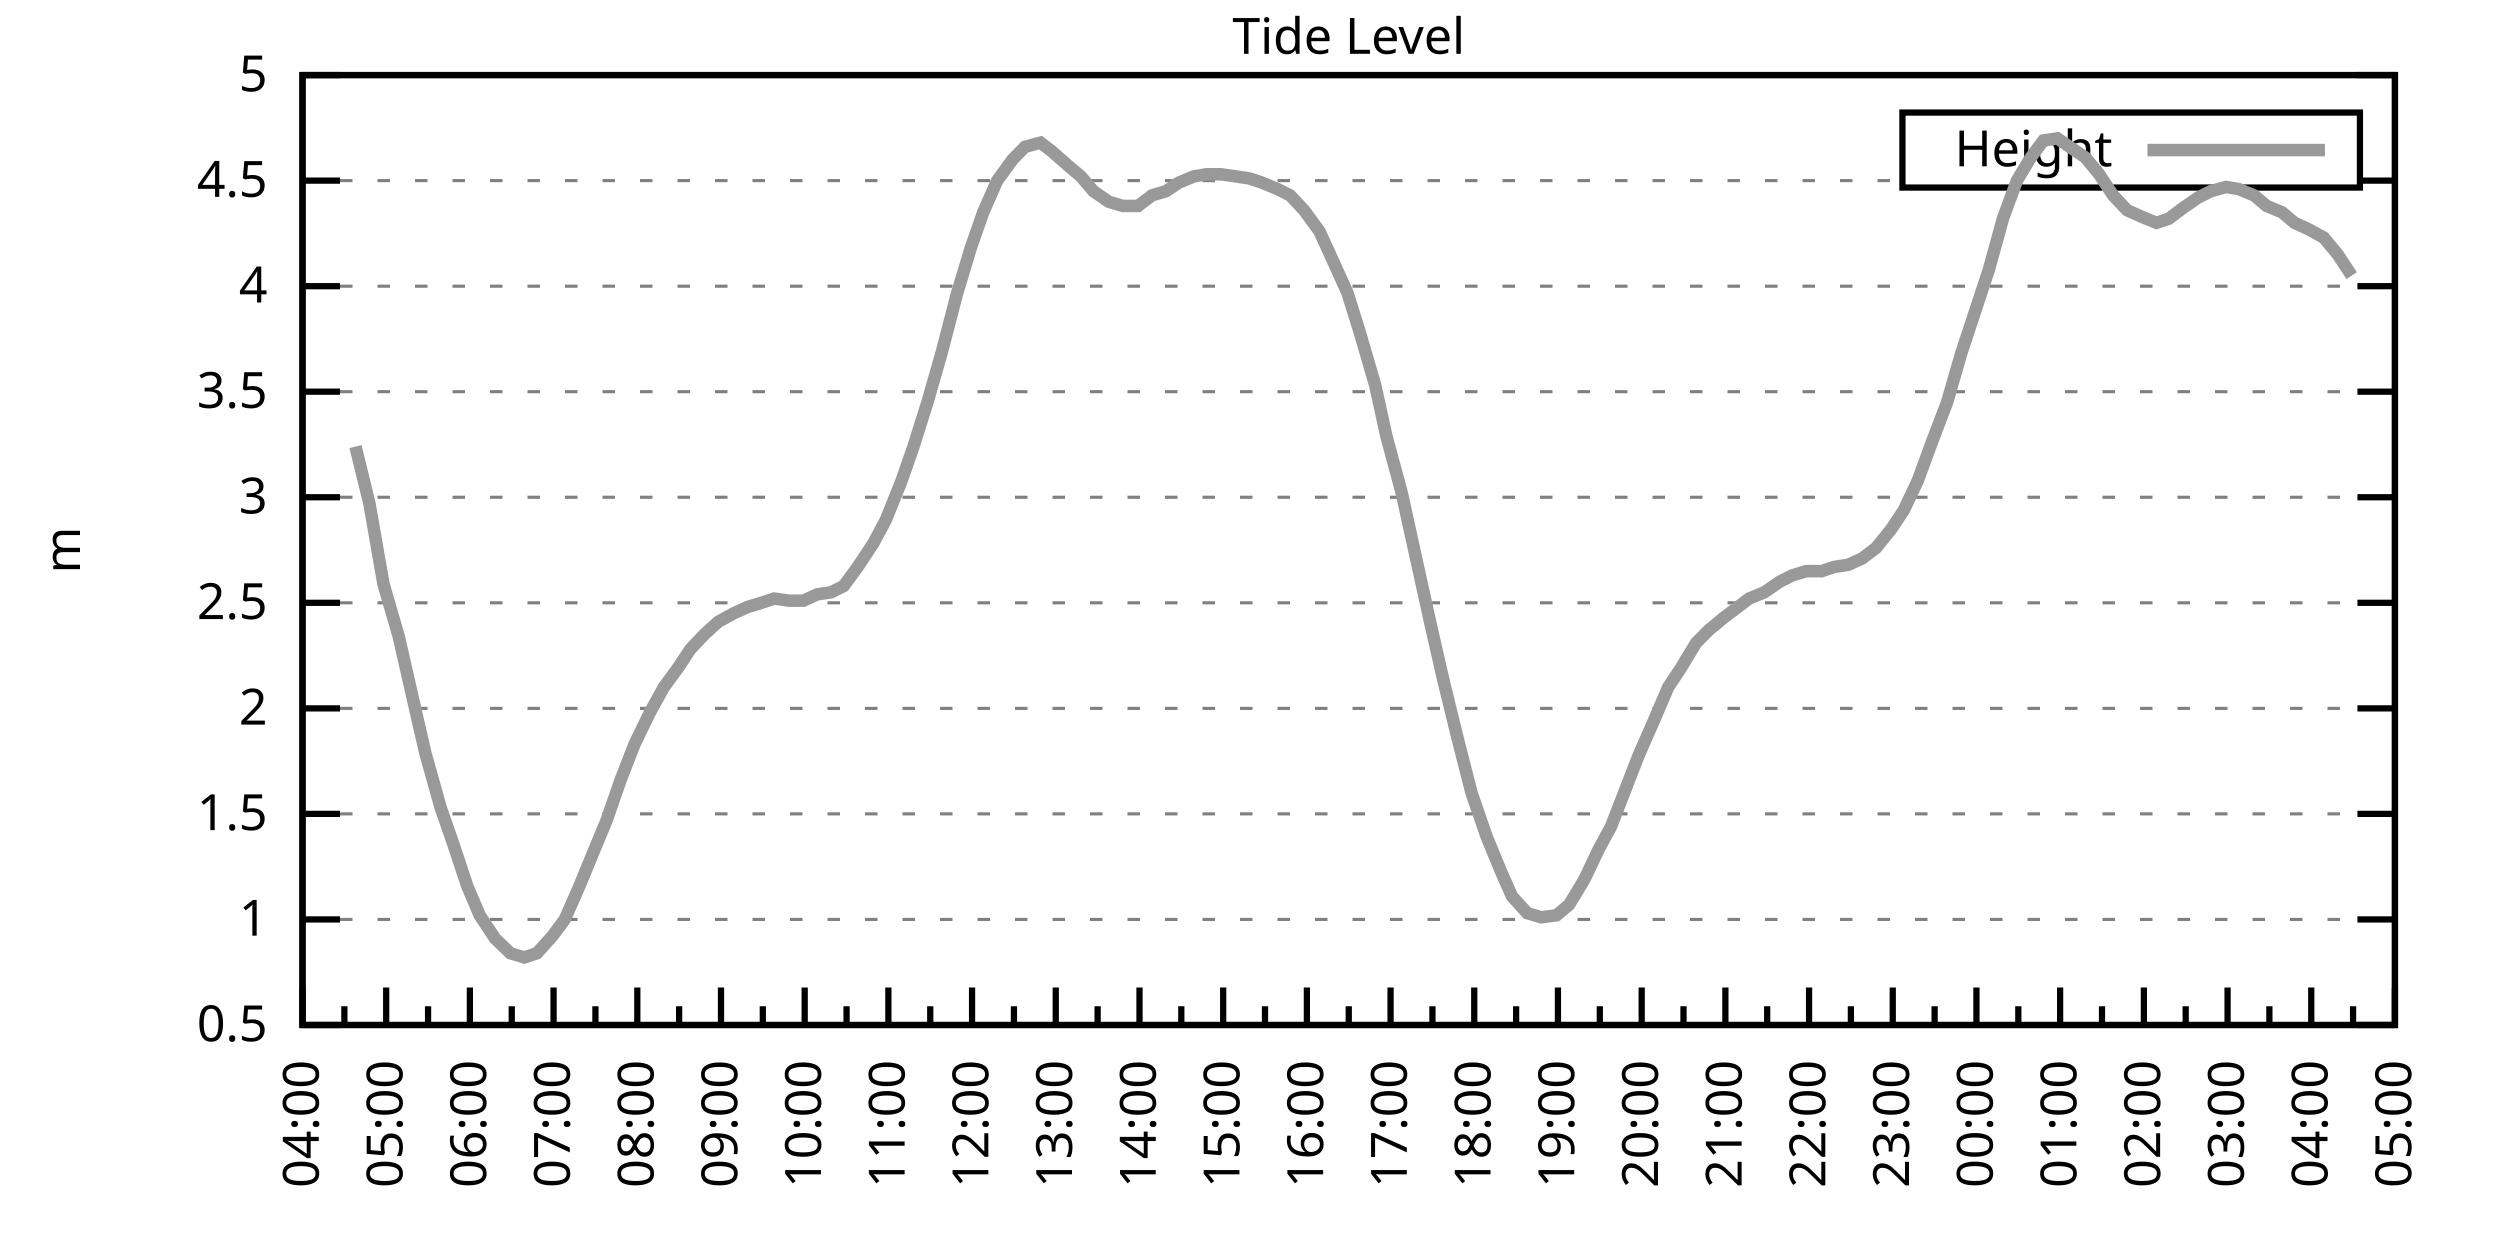
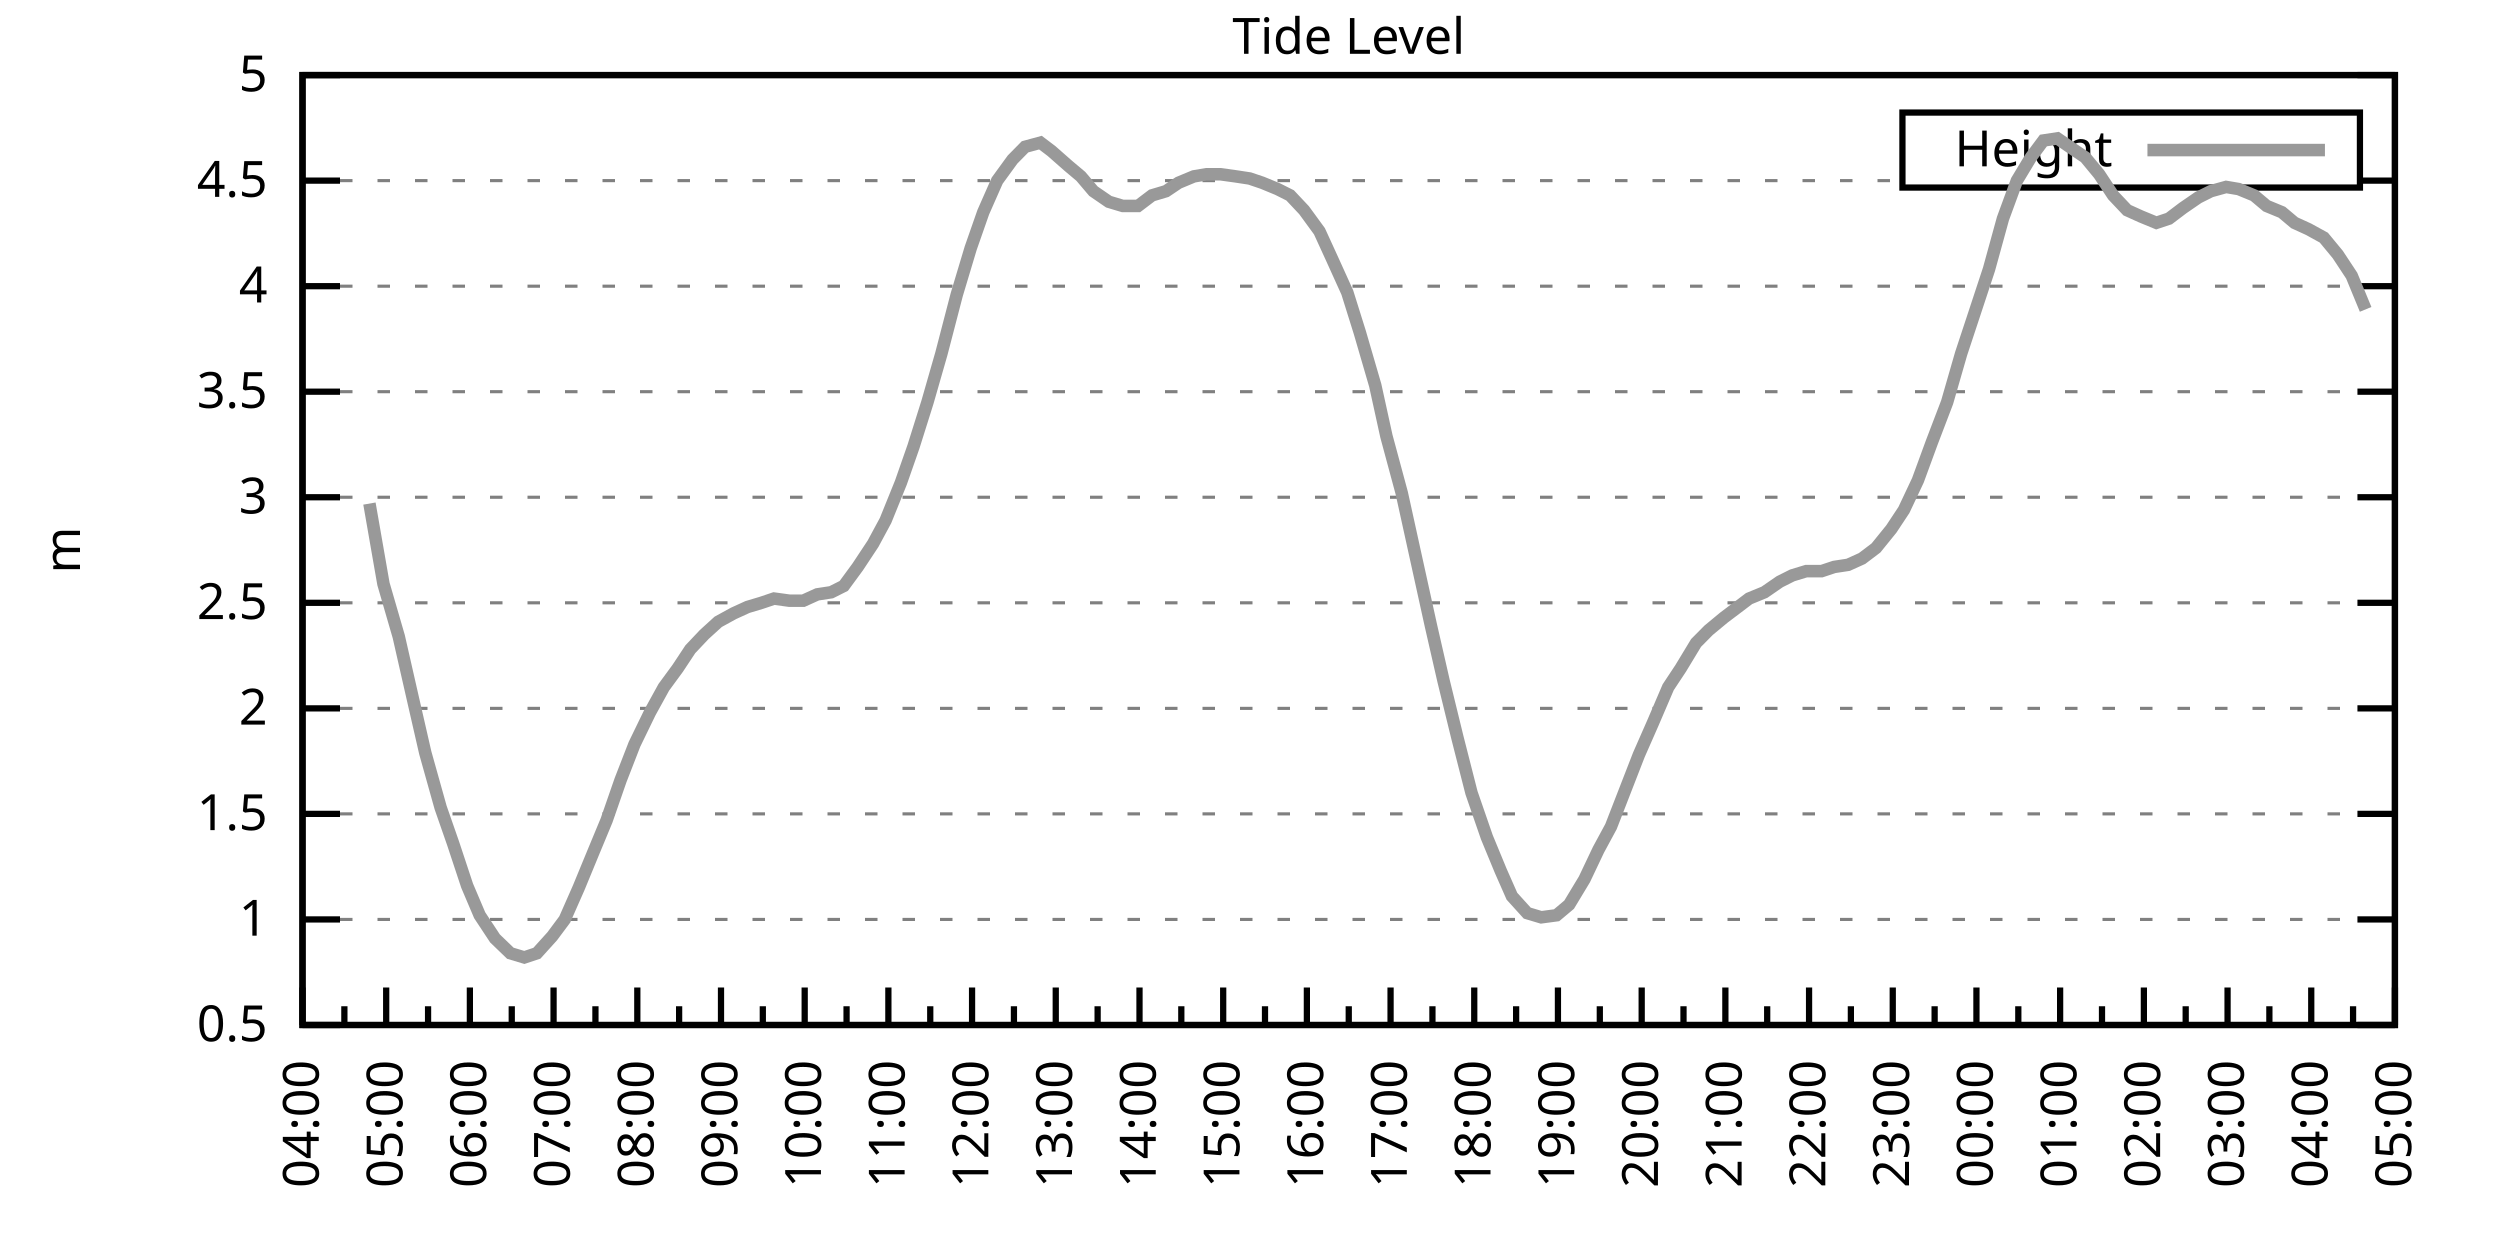
<svg xmlns="http://www.w3.org/2000/svg" xmlns:xlink="http://www.w3.org/1999/xlink" width="400" height="200" viewBox="0 0 400 200">
  <g id="gnuplot_canvas">
    <rect x="0" y="0" width="400" height="200" fill="none" />
    <defs>
      <circle id="gpDot" r="0.5" stroke-width="0.5" stroke="currentColor" />
      <path id="gpPt0" stroke-width="0.333" stroke="currentColor" d="M-1,0 h2 M0,-1 v2" />
      <path id="gpPt1" stroke-width="0.333" stroke="currentColor" d="M-1,-1 L1,1 M1,-1 L-1,1" />
      <path id="gpPt2" stroke-width="0.333" stroke="currentColor" d="M-1,0 L1,0 M0,-1 L0,1 M-1,-1 L1,1 M-1,1 L1,-1" />
      <rect id="gpPt3" stroke-width="0.333" stroke="currentColor" x="-1" y="-1" width="2" height="2" />
      <rect id="gpPt4" stroke-width="0.333" stroke="currentColor" fill="currentColor" x="-1" y="-1" width="2" height="2" />
      <circle id="gpPt5" stroke-width="0.333" stroke="currentColor" cx="0" cy="0" r="1" />
      <use xlink:href="#gpPt5" id="gpPt6" fill="currentColor" stroke="none" />
      <path id="gpPt7" stroke-width="0.333" stroke="currentColor" d="M0,-1.33 L-1.33,0.67 L1.33,0.67 z" />
      <use xlink:href="#gpPt7" id="gpPt8" fill="currentColor" stroke="none" />
      <use xlink:href="#gpPt7" id="gpPt9" stroke="currentColor" transform="rotate(180)" />
      <use xlink:href="#gpPt9" id="gpPt10" fill="currentColor" stroke="none" />
      <use xlink:href="#gpPt3" id="gpPt11" stroke="currentColor" transform="rotate(45)" />
      <use xlink:href="#gpPt11" id="gpPt12" fill="currentColor" stroke="none" />
      <path id="gpPt13" stroke-width="0.333" stroke="currentColor" d="M0,1.330 L1.265,0.411 L0.782,-1.067 L-0.782,-1.076 L-1.265,0.411 z" />
      <use xlink:href="#gpPt13" id="gpPt14" fill="currentColor" stroke="none" />
      <filter id="textbox" filterUnits="objectBoundingBox" x="0" y="0" height="1" width="1">
        <feFlood flood-color="white" flood-opacity="1" result="bgnd" />
        <feComposite in="SourceGraphic" in2="bgnd" operator="atop" />
      </filter>
      <filter id="greybox" filterUnits="objectBoundingBox" x="0" y="0" height="1" width="1">
        <feFlood flood-color="lightgrey" flood-opacity="1" result="grey" />
        <feComposite in="SourceGraphic" in2="grey" operator="atop" />
      </filter>
    </defs>
    <g fill="none" color="white" stroke="currentColor" stroke-width="1.00" stroke-linecap="butt" stroke-linejoin="miter">
</g>
    <g fill="none" color="black" stroke="currentColor" stroke-width="1.00" stroke-linecap="butt" stroke-linejoin="miter">
      <g stroke="none" shape-rendering="crispEdges">
        <polygon fill="rgb(255, 255, 255)" points="48.40,164.00 383.18,164.00 383.18,12.02 48.40,12.02 " />
      </g>
    </g>
    <g fill="none" color="black" stroke="currentColor" stroke-width="1.00" stroke-linecap="butt" stroke-linejoin="miter">
</g>
    <g fill="none" color="black" stroke="black" stroke-width="0.50" stroke-linecap="butt" stroke-linejoin="miter">
</g>
    <g fill="none" color="gray" stroke="currentColor" stroke-width="0.50" stroke-linecap="butt" stroke-linejoin="miter">
      <path stroke="gray" stroke-dasharray="2,4" class="gridline" d="M48.40,164.00 L383.19,164.00  " />
    </g>
    <g fill="none" color="gray" stroke="gray" stroke-width="1.00" stroke-linecap="butt" stroke-linejoin="miter">
</g>
    <g fill="none" color="black" stroke="currentColor" stroke-width="1.00" stroke-linecap="butt" stroke-linejoin="miter">
      <path stroke="black" d="M48.40,164.00 L54.40,164.00 M383.19,164.00 L377.19,164.00  " />
      <g transform="translate(42.80,166.60)" stroke="none" fill="black" font-family="Sans" font-size="8.00" text-anchor="end">
        <text>
          <tspan font-family="Sans"> 0.5</tspan>
        </text>
      </g>
    </g>
    <g fill="none" color="black" stroke="currentColor" stroke-width="1.00" stroke-linecap="butt" stroke-linejoin="miter">
</g>
    <g fill="none" color="black" stroke="black" stroke-width="0.50" stroke-linecap="butt" stroke-linejoin="miter">
</g>
    <g fill="none" color="gray" stroke="currentColor" stroke-width="0.50" stroke-linecap="butt" stroke-linejoin="miter">
      <path stroke="gray" stroke-dasharray="2,4" class="gridline" d="M48.40,147.11 L383.19,147.11  " />
    </g>
    <g fill="none" color="gray" stroke="gray" stroke-width="1.00" stroke-linecap="butt" stroke-linejoin="miter">
</g>
    <g fill="none" color="black" stroke="currentColor" stroke-width="1.00" stroke-linecap="butt" stroke-linejoin="miter">
      <path stroke="black" d="M48.40,147.11 L54.40,147.11 M383.19,147.11 L377.19,147.11  " />
      <g transform="translate(42.80,149.71)" stroke="none" fill="black" font-family="Sans" font-size="8.00" text-anchor="end">
        <text>
          <tspan font-family="Sans"> 1</tspan>
        </text>
      </g>
    </g>
    <g fill="none" color="black" stroke="currentColor" stroke-width="1.00" stroke-linecap="butt" stroke-linejoin="miter">
</g>
    <g fill="none" color="black" stroke="black" stroke-width="0.50" stroke-linecap="butt" stroke-linejoin="miter">
</g>
    <g fill="none" color="gray" stroke="currentColor" stroke-width="0.50" stroke-linecap="butt" stroke-linejoin="miter">
      <path stroke="gray" stroke-dasharray="2,4" class="gridline" d="M48.40,130.22 L383.19,130.22  " />
    </g>
    <g fill="none" color="gray" stroke="gray" stroke-width="1.00" stroke-linecap="butt" stroke-linejoin="miter">
</g>
    <g fill="none" color="black" stroke="currentColor" stroke-width="1.00" stroke-linecap="butt" stroke-linejoin="miter">
      <path stroke="black" d="M48.40,130.22 L54.40,130.22 M383.19,130.22 L377.19,130.22  " />
      <g transform="translate(42.80,132.82)" stroke="none" fill="black" font-family="Sans" font-size="8.00" text-anchor="end">
        <text>
          <tspan font-family="Sans"> 1.5</tspan>
        </text>
      </g>
    </g>
    <g fill="none" color="black" stroke="currentColor" stroke-width="1.00" stroke-linecap="butt" stroke-linejoin="miter">
</g>
    <g fill="none" color="black" stroke="black" stroke-width="0.50" stroke-linecap="butt" stroke-linejoin="miter">
</g>
    <g fill="none" color="gray" stroke="currentColor" stroke-width="0.50" stroke-linecap="butt" stroke-linejoin="miter">
      <path stroke="gray" stroke-dasharray="2,4" class="gridline" d="M48.40,113.34 L383.19,113.34  " />
    </g>
    <g fill="none" color="gray" stroke="gray" stroke-width="1.00" stroke-linecap="butt" stroke-linejoin="miter">
</g>
    <g fill="none" color="black" stroke="currentColor" stroke-width="1.00" stroke-linecap="butt" stroke-linejoin="miter">
      <path stroke="black" d="M48.40,113.34 L54.40,113.34 M383.19,113.34 L377.19,113.34  " />
      <g transform="translate(42.80,115.94)" stroke="none" fill="black" font-family="Sans" font-size="8.00" text-anchor="end">
        <text>
          <tspan font-family="Sans"> 2</tspan>
        </text>
      </g>
    </g>
    <g fill="none" color="black" stroke="currentColor" stroke-width="1.00" stroke-linecap="butt" stroke-linejoin="miter">
</g>
    <g fill="none" color="black" stroke="black" stroke-width="0.50" stroke-linecap="butt" stroke-linejoin="miter">
</g>
    <g fill="none" color="gray" stroke="currentColor" stroke-width="0.50" stroke-linecap="butt" stroke-linejoin="miter">
      <path stroke="gray" stroke-dasharray="2,4" class="gridline" d="M48.40,96.45 L383.19,96.45  " />
    </g>
    <g fill="none" color="gray" stroke="gray" stroke-width="1.00" stroke-linecap="butt" stroke-linejoin="miter">
</g>
    <g fill="none" color="black" stroke="currentColor" stroke-width="1.00" stroke-linecap="butt" stroke-linejoin="miter">
      <path stroke="black" d="M48.40,96.45 L54.40,96.45 M383.19,96.45 L377.19,96.45  " />
      <g transform="translate(42.80,99.05)" stroke="none" fill="black" font-family="Sans" font-size="8.00" text-anchor="end">
        <text>
          <tspan font-family="Sans"> 2.5</tspan>
        </text>
      </g>
    </g>
    <g fill="none" color="black" stroke="currentColor" stroke-width="1.00" stroke-linecap="butt" stroke-linejoin="miter">
</g>
    <g fill="none" color="black" stroke="black" stroke-width="0.50" stroke-linecap="butt" stroke-linejoin="miter">
</g>
    <g fill="none" color="gray" stroke="currentColor" stroke-width="0.50" stroke-linecap="butt" stroke-linejoin="miter">
      <path stroke="gray" stroke-dasharray="2,4" class="gridline" d="M48.40,79.56 L383.19,79.56  " />
    </g>
    <g fill="none" color="gray" stroke="gray" stroke-width="1.00" stroke-linecap="butt" stroke-linejoin="miter">
</g>
    <g fill="none" color="black" stroke="currentColor" stroke-width="1.00" stroke-linecap="butt" stroke-linejoin="miter">
      <path stroke="black" d="M48.40,79.56 L54.40,79.56 M383.19,79.56 L377.19,79.56  " />
      <g transform="translate(42.80,82.16)" stroke="none" fill="black" font-family="Sans" font-size="8.00" text-anchor="end">
        <text>
          <tspan font-family="Sans"> 3</tspan>
        </text>
      </g>
    </g>
    <g fill="none" color="black" stroke="currentColor" stroke-width="1.00" stroke-linecap="butt" stroke-linejoin="miter">
</g>
    <g fill="none" color="black" stroke="black" stroke-width="0.50" stroke-linecap="butt" stroke-linejoin="miter">
</g>
    <g fill="none" color="gray" stroke="currentColor" stroke-width="0.50" stroke-linecap="butt" stroke-linejoin="miter">
      <path stroke="gray" stroke-dasharray="2,4" class="gridline" d="M48.40,62.67 L383.19,62.67  " />
    </g>
    <g fill="none" color="gray" stroke="gray" stroke-width="1.00" stroke-linecap="butt" stroke-linejoin="miter">
</g>
    <g fill="none" color="black" stroke="currentColor" stroke-width="1.00" stroke-linecap="butt" stroke-linejoin="miter">
      <path stroke="black" d="M48.40,62.67 L54.40,62.67 M383.19,62.67 L377.19,62.67  " />
      <g transform="translate(42.80,65.27)" stroke="none" fill="black" font-family="Sans" font-size="8.00" text-anchor="end">
        <text>
          <tspan font-family="Sans"> 3.5</tspan>
        </text>
      </g>
    </g>
    <g fill="none" color="black" stroke="currentColor" stroke-width="1.00" stroke-linecap="butt" stroke-linejoin="miter">
</g>
    <g fill="none" color="black" stroke="black" stroke-width="0.50" stroke-linecap="butt" stroke-linejoin="miter">
</g>
    <g fill="none" color="gray" stroke="currentColor" stroke-width="0.50" stroke-linecap="butt" stroke-linejoin="miter">
      <path stroke="gray" stroke-dasharray="2,4" class="gridline" d="M48.40,45.79 L383.19,45.79  " />
    </g>
    <g fill="none" color="gray" stroke="gray" stroke-width="1.00" stroke-linecap="butt" stroke-linejoin="miter">
</g>
    <g fill="none" color="black" stroke="currentColor" stroke-width="1.00" stroke-linecap="butt" stroke-linejoin="miter">
      <path stroke="black" d="M48.40,45.79 L54.40,45.79 M383.19,45.79 L377.19,45.79  " />
      <g transform="translate(42.80,48.39)" stroke="none" fill="black" font-family="Sans" font-size="8.00" text-anchor="end">
        <text>
          <tspan font-family="Sans"> 4</tspan>
        </text>
      </g>
    </g>
    <g fill="none" color="black" stroke="currentColor" stroke-width="1.00" stroke-linecap="butt" stroke-linejoin="miter">
</g>
    <g fill="none" color="black" stroke="black" stroke-width="0.50" stroke-linecap="butt" stroke-linejoin="miter">
</g>
    <g fill="none" color="gray" stroke="currentColor" stroke-width="0.50" stroke-linecap="butt" stroke-linejoin="miter">
      <path stroke="gray" stroke-dasharray="2,4" class="gridline" d="M48.40,28.90 L304.39,28.90 M377.59,28.90 L383.19,28.90  " />
    </g>
    <g fill="none" color="gray" stroke="gray" stroke-width="1.00" stroke-linecap="butt" stroke-linejoin="miter">
</g>
    <g fill="none" color="black" stroke="currentColor" stroke-width="1.00" stroke-linecap="butt" stroke-linejoin="miter">
      <path stroke="black" d="M48.40,28.90 L54.40,28.90 M383.19,28.90 L377.19,28.90  " />
      <g transform="translate(42.80,31.50)" stroke="none" fill="black" font-family="Sans" font-size="8.00" text-anchor="end">
        <text>
          <tspan font-family="Sans"> 4.5</tspan>
        </text>
      </g>
    </g>
    <g fill="none" color="black" stroke="currentColor" stroke-width="1.00" stroke-linecap="butt" stroke-linejoin="miter">
</g>
    <g fill="none" color="black" stroke="black" stroke-width="0.50" stroke-linecap="butt" stroke-linejoin="miter">
</g>
    <g fill="none" color="gray" stroke="currentColor" stroke-width="0.50" stroke-linecap="butt" stroke-linejoin="miter">
      <path stroke="gray" stroke-dasharray="2,4" class="gridline" d="M48.40,12.01 L383.19,12.01  " />
    </g>
    <g fill="none" color="gray" stroke="gray" stroke-width="1.00" stroke-linecap="butt" stroke-linejoin="miter">
</g>
    <g fill="none" color="black" stroke="currentColor" stroke-width="1.00" stroke-linecap="butt" stroke-linejoin="miter">
      <path stroke="black" d="M48.40,12.01 L54.40,12.01 M383.19,12.01 L377.19,12.01  " />
      <g transform="translate(42.80,14.61)" stroke="none" fill="black" font-family="Sans" font-size="8.00" text-anchor="end">
        <text>
          <tspan font-family="Sans"> 5</tspan>
        </text>
      </g>
    </g>
    <g fill="none" color="black" stroke="currentColor" stroke-width="1.00" stroke-linecap="butt" stroke-linejoin="miter">
      <path stroke="black" d="M48.40,164.00 L48.40,158.00  " />
      <g transform="translate(51.00,169.60) rotate(270)" stroke="none" fill="black" font-family="Sans" font-size="8.00" text-anchor="end">
        <text>
          <tspan font-family="Sans">04:00</tspan>
        </text>
      </g>
    </g>
    <g fill="none" color="black" stroke="currentColor" stroke-width="1.00" stroke-linecap="butt" stroke-linejoin="miter">
      <path stroke="black" d="M55.10,164.00 L55.10,161.00 M61.79,164.00 L61.79,158.00  " />
      <g transform="translate(64.39,169.60) rotate(270)" stroke="none" fill="black" font-family="Sans" font-size="8.00" text-anchor="end">
        <text>
          <tspan font-family="Sans">05:00</tspan>
        </text>
      </g>
    </g>
    <g fill="none" color="black" stroke="currentColor" stroke-width="1.00" stroke-linecap="butt" stroke-linejoin="miter">
      <path stroke="black" d="M68.49,164.00 L68.49,161.00 M75.18,164.00 L75.18,158.00  " />
      <g transform="translate(77.78,169.60) rotate(270)" stroke="none" fill="black" font-family="Sans" font-size="8.00" text-anchor="end">
        <text>
          <tspan font-family="Sans">06:00</tspan>
        </text>
      </g>
    </g>
    <g fill="none" color="black" stroke="currentColor" stroke-width="1.00" stroke-linecap="butt" stroke-linejoin="miter">
      <path stroke="black" d="M81.88,164.00 L81.88,161.00 M88.57,164.00 L88.57,158.00  " />
      <g transform="translate(91.17,169.60) rotate(270)" stroke="none" fill="black" font-family="Sans" font-size="8.00" text-anchor="end">
        <text>
          <tspan font-family="Sans">07:00</tspan>
        </text>
      </g>
    </g>
    <g fill="none" color="black" stroke="currentColor" stroke-width="1.00" stroke-linecap="butt" stroke-linejoin="miter">
      <path stroke="black" d="M95.27,164.00 L95.27,161.00 M101.97,164.00 L101.97,158.00  " />
      <g transform="translate(104.57,169.60) rotate(270)" stroke="none" fill="black" font-family="Sans" font-size="8.00" text-anchor="end">
        <text>
          <tspan font-family="Sans">08:00</tspan>
        </text>
      </g>
    </g>
    <g fill="none" color="black" stroke="currentColor" stroke-width="1.00" stroke-linecap="butt" stroke-linejoin="miter">
      <path stroke="black" d="M108.66,164.00 L108.66,161.00 M115.36,164.00 L115.36,158.00  " />
      <g transform="translate(117.96,169.60) rotate(270)" stroke="none" fill="black" font-family="Sans" font-size="8.00" text-anchor="end">
        <text>
          <tspan font-family="Sans">09:00</tspan>
        </text>
      </g>
    </g>
    <g fill="none" color="black" stroke="currentColor" stroke-width="1.00" stroke-linecap="butt" stroke-linejoin="miter">
      <path stroke="black" d="M122.05,164.00 L122.05,161.00 M128.75,164.00 L128.75,158.00  " />
      <g transform="translate(131.35,169.60) rotate(270)" stroke="none" fill="black" font-family="Sans" font-size="8.00" text-anchor="end">
        <text>
          <tspan font-family="Sans">10:00</tspan>
        </text>
      </g>
    </g>
    <g fill="none" color="black" stroke="currentColor" stroke-width="1.00" stroke-linecap="butt" stroke-linejoin="miter">
      <path stroke="black" d="M135.45,164.00 L135.45,161.00 M142.14,164.00 L142.14,158.00  " />
      <g transform="translate(144.74,169.60) rotate(270)" stroke="none" fill="black" font-family="Sans" font-size="8.00" text-anchor="end">
        <text>
          <tspan font-family="Sans">11:00</tspan>
        </text>
      </g>
    </g>
    <g fill="none" color="black" stroke="currentColor" stroke-width="1.00" stroke-linecap="butt" stroke-linejoin="miter">
      <path stroke="black" d="M148.84,164.00 L148.84,161.00 M155.53,164.00 L155.53,158.00  " />
      <g transform="translate(158.13,169.60) rotate(270)" stroke="none" fill="black" font-family="Sans" font-size="8.00" text-anchor="end">
        <text>
          <tspan font-family="Sans">12:00</tspan>
        </text>
      </g>
    </g>
    <g fill="none" color="black" stroke="currentColor" stroke-width="1.00" stroke-linecap="butt" stroke-linejoin="miter">
      <path stroke="black" d="M162.23,164.00 L162.23,161.00 M168.92,164.00 L168.92,158.00  " />
      <g transform="translate(171.52,169.60) rotate(270)" stroke="none" fill="black" font-family="Sans" font-size="8.00" text-anchor="end">
        <text>
          <tspan font-family="Sans">13:00</tspan>
        </text>
      </g>
    </g>
    <g fill="none" color="black" stroke="currentColor" stroke-width="1.00" stroke-linecap="butt" stroke-linejoin="miter">
      <path stroke="black" d="M175.62,164.00 L175.62,161.00 M182.32,164.00 L182.32,158.00  " />
      <g transform="translate(184.92,169.60) rotate(270)" stroke="none" fill="black" font-family="Sans" font-size="8.00" text-anchor="end">
        <text>
          <tspan font-family="Sans">14:00</tspan>
        </text>
      </g>
    </g>
    <g fill="none" color="black" stroke="currentColor" stroke-width="1.00" stroke-linecap="butt" stroke-linejoin="miter">
      <path stroke="black" d="M189.01,164.00 L189.01,161.00 M195.71,164.00 L195.71,158.00  " />
      <g transform="translate(198.31,169.60) rotate(270)" stroke="none" fill="black" font-family="Sans" font-size="8.00" text-anchor="end">
        <text>
          <tspan font-family="Sans">15:00</tspan>
        </text>
      </g>
    </g>
    <g fill="none" color="black" stroke="currentColor" stroke-width="1.00" stroke-linecap="butt" stroke-linejoin="miter">
      <path stroke="black" d="M202.40,164.00 L202.40,161.00 M209.10,164.00 L209.10,158.00  " />
      <g transform="translate(211.70,169.60) rotate(270)" stroke="none" fill="black" font-family="Sans" font-size="8.00" text-anchor="end">
        <text>
          <tspan font-family="Sans">16:00</tspan>
        </text>
      </g>
    </g>
    <g fill="none" color="black" stroke="currentColor" stroke-width="1.00" stroke-linecap="butt" stroke-linejoin="miter">
      <path stroke="black" d="M215.80,164.00 L215.80,161.00 M222.49,164.00 L222.49,158.00  " />
      <g transform="translate(225.09,169.60) rotate(270)" stroke="none" fill="black" font-family="Sans" font-size="8.00" text-anchor="end">
        <text>
          <tspan font-family="Sans">17:00</tspan>
        </text>
      </g>
    </g>
    <g fill="none" color="black" stroke="currentColor" stroke-width="1.00" stroke-linecap="butt" stroke-linejoin="miter">
      <path stroke="black" d="M229.19,164.00 L229.19,161.00 M235.88,164.00 L235.88,158.00  " />
      <g transform="translate(238.48,169.60) rotate(270)" stroke="none" fill="black" font-family="Sans" font-size="8.00" text-anchor="end">
        <text>
          <tspan font-family="Sans">18:00</tspan>
        </text>
      </g>
    </g>
    <g fill="none" color="black" stroke="currentColor" stroke-width="1.00" stroke-linecap="butt" stroke-linejoin="miter">
      <path stroke="black" d="M242.58,164.00 L242.58,161.00 M249.27,164.00 L249.27,158.00  " />
      <g transform="translate(251.87,169.60) rotate(270)" stroke="none" fill="black" font-family="Sans" font-size="8.00" text-anchor="end">
        <text>
          <tspan font-family="Sans">19:00</tspan>
        </text>
      </g>
    </g>
    <g fill="none" color="black" stroke="currentColor" stroke-width="1.00" stroke-linecap="butt" stroke-linejoin="miter">
      <path stroke="black" d="M255.97,164.00 L255.97,161.00 M262.67,164.00 L262.67,158.00  " />
      <g transform="translate(265.27,169.60) rotate(270)" stroke="none" fill="black" font-family="Sans" font-size="8.00" text-anchor="end">
        <text>
          <tspan font-family="Sans">20:00</tspan>
        </text>
      </g>
    </g>
    <g fill="none" color="black" stroke="currentColor" stroke-width="1.00" stroke-linecap="butt" stroke-linejoin="miter">
      <path stroke="black" d="M269.36,164.00 L269.36,161.00 M276.06,164.00 L276.06,158.00  " />
      <g transform="translate(278.66,169.60) rotate(270)" stroke="none" fill="black" font-family="Sans" font-size="8.00" text-anchor="end">
        <text>
          <tspan font-family="Sans">21:00</tspan>
        </text>
      </g>
    </g>
    <g fill="none" color="black" stroke="currentColor" stroke-width="1.00" stroke-linecap="butt" stroke-linejoin="miter">
      <path stroke="black" d="M282.75,164.00 L282.75,161.00 M289.45,164.00 L289.45,158.00  " />
      <g transform="translate(292.05,169.60) rotate(270)" stroke="none" fill="black" font-family="Sans" font-size="8.00" text-anchor="end">
        <text>
          <tspan font-family="Sans">22:00</tspan>
        </text>
      </g>
    </g>
    <g fill="none" color="black" stroke="currentColor" stroke-width="1.00" stroke-linecap="butt" stroke-linejoin="miter">
      <path stroke="black" d="M296.14,164.00 L296.14,161.00 M302.84,164.00 L302.84,158.00  " />
      <g transform="translate(305.44,169.60) rotate(270)" stroke="none" fill="black" font-family="Sans" font-size="8.00" text-anchor="end">
        <text>
          <tspan font-family="Sans">23:00</tspan>
        </text>
      </g>
    </g>
    <g fill="none" color="black" stroke="currentColor" stroke-width="1.00" stroke-linecap="butt" stroke-linejoin="miter">
      <path stroke="black" d="M309.54,164.00 L309.54,161.00 M316.23,164.00 L316.23,158.00  " />
      <g transform="translate(318.83,169.60) rotate(270)" stroke="none" fill="black" font-family="Sans" font-size="8.00" text-anchor="end">
        <text>
          <tspan font-family="Sans">00:00</tspan>
        </text>
      </g>
    </g>
    <g fill="none" color="black" stroke="currentColor" stroke-width="1.00" stroke-linecap="butt" stroke-linejoin="miter">
      <path stroke="black" d="M322.93,164.00 L322.93,161.00 M329.62,164.00 L329.62,158.00  " />
      <g transform="translate(332.22,169.60) rotate(270)" stroke="none" fill="black" font-family="Sans" font-size="8.00" text-anchor="end">
        <text>
          <tspan font-family="Sans">01:00</tspan>
        </text>
      </g>
    </g>
    <g fill="none" color="black" stroke="currentColor" stroke-width="1.00" stroke-linecap="butt" stroke-linejoin="miter">
      <path stroke="black" d="M336.32,164.00 L336.32,161.00 M343.02,164.00 L343.02,158.00  " />
      <g transform="translate(345.62,169.60) rotate(270)" stroke="none" fill="black" font-family="Sans" font-size="8.00" text-anchor="end">
        <text>
          <tspan font-family="Sans">02:00</tspan>
        </text>
      </g>
    </g>
    <g fill="none" color="black" stroke="currentColor" stroke-width="1.00" stroke-linecap="butt" stroke-linejoin="miter">
      <path stroke="black" d="M349.71,164.00 L349.71,161.00 M356.41,164.00 L356.41,158.00  " />
      <g transform="translate(359.01,169.60) rotate(270)" stroke="none" fill="black" font-family="Sans" font-size="8.00" text-anchor="end">
        <text>
          <tspan font-family="Sans">03:00</tspan>
        </text>
      </g>
    </g>
    <g fill="none" color="black" stroke="currentColor" stroke-width="1.00" stroke-linecap="butt" stroke-linejoin="miter">
      <path stroke="black" d="M363.10,164.00 L363.10,161.00 M369.80,164.00 L369.80,158.00  " />
      <g transform="translate(372.40,169.60) rotate(270)" stroke="none" fill="black" font-family="Sans" font-size="8.00" text-anchor="end">
        <text>
          <tspan font-family="Sans">04:00</tspan>
        </text>
      </g>
    </g>
    <g fill="none" color="black" stroke="currentColor" stroke-width="1.00" stroke-linecap="butt" stroke-linejoin="miter">
      <path stroke="black" d="M376.49,164.00 L376.49,161.00 M383.19,164.00 L383.19,158.00  " />
      <g transform="translate(385.79,169.60) rotate(270)" stroke="none" fill="black" font-family="Sans" font-size="8.00" text-anchor="end">
        <text>
          <tspan font-family="Sans">05:00</tspan>
        </text>
      </g>
    </g>
    <g fill="none" color="black" stroke="currentColor" stroke-width="1.00" stroke-linecap="butt" stroke-linejoin="miter">
</g>
    <g fill="none" color="black" stroke="currentColor" stroke-width="1.00" stroke-linecap="butt" stroke-linejoin="miter">
      <path stroke="black" d="M48.40,12.01 L48.40,164.00 L383.19,164.00 L383.19,12.01 L48.40,12.01 Z  " />
    </g>
    <g fill="none" color="black" stroke="currentColor" stroke-width="1.00" stroke-linecap="butt" stroke-linejoin="miter">
      <g transform="translate(12.80,88.01) rotate(270)" stroke="none" fill="black" font-family="Sans" font-size="8.00" text-anchor="middle">
        <text>
          <tspan font-family="Sans">m</tspan>
        </text>
      </g>
    </g>
    <g fill="none" color="black" stroke="currentColor" stroke-width="1.00" stroke-linecap="butt" stroke-linejoin="miter">
</g>
    <g fill="none" color="black" stroke="currentColor" stroke-width="1.00" stroke-linecap="butt" stroke-linejoin="miter">
      <path stroke="black" d="M304.39,30.01 L304.39,18.01 L377.59,18.01 L377.59,30.01 L304.39,30.01 Z  " />
    </g>
    <g id="Tide_level_plot_1">
      <g fill="none" color="white" stroke="black" stroke-width="2.00" stroke-linecap="butt" stroke-linejoin="miter">
</g>
      <g fill="none" color="black" stroke="currentColor" stroke-width="2.00" stroke-linecap="butt" stroke-linejoin="miter">
        <g transform="translate(337.99,26.61)" stroke="none" fill="black" font-family="Sans" font-size="8.00" text-anchor="end">
          <text>
            <tspan font-family="Sans">Height</tspan>
          </text>
        </g>
      </g>
      <g fill="none" color="black" stroke="currentColor" stroke-width="2.00" stroke-linecap="butt" stroke-linejoin="miter">
-         <path stroke="rgb(153, 153, 153)" d="M343.59,24.01 L371.99,24.01 M56.88,71.45 L59.11,80.57 L61.35,93.41 L63.80,101.85 L66.03,111.65 L68.04,120.43   L70.50,129.21 L72.50,134.95 L74.74,141.71 L76.75,146.44 L79.20,150.15 L81.66,152.52 L83.89,153.19 L85.90,152.52   L88.35,149.81 L90.36,147.11 L92.59,142.05 L94.82,136.64 L97.06,131.24 L99.29,124.82 L101.52,119.08 L103.98,114.01   L106.21,109.96 L108.44,106.92 L110.45,103.88 L112.68,101.52 L114.91,99.49 L117.37,98.14 L119.60,97.12 L121.83,96.45   L123.84,95.77 L126.29,96.11 L128.53,96.11 L130.76,95.10 L132.99,94.76 L135.00,93.75 L137.23,90.71 L139.69,86.99   L141.69,83.28 L144.15,77.20 L146.16,71.45 L148.39,64.36 L150.62,56.59 L153.08,47.14 L155.31,39.71 L157.32,33.96   L159.55,28.90 L162.01,25.52 L164.01,23.49 L166.47,22.82 L168.25,24.17 L170.93,26.53 L172.94,28.22 L174.95,30.59   L177.41,32.28 L179.64,32.95 L182.09,32.95 L184.32,31.26 L186.56,30.59 L188.57,29.24 L191.02,28.22 L193.03,27.88   L195.26,27.88 L197.72,28.22 L199.95,28.56 L201.96,29.24 L204.41,30.25 L206.42,31.26 L208.65,33.63 L211.11,37.00   L213.12,41.39 L215.57,46.80 L217.58,53.22 L220.04,61.66 L221.82,69.77 L224.28,78.89 L226.73,90.03 L228.96,100.16   L230.97,108.95 L233.20,118.07 L235.44,126.85 L237.89,133.94 L240.12,139.34 L241.91,143.40 L244.36,146.10 L246.60,146.77   L249.05,146.44 L251.06,144.75 L253.51,140.69 L255.75,135.97 L257.76,132.25 L259.99,126.51 L262.22,120.77 L264.45,115.70   L266.91,109.96 L268.92,106.92 L271.37,102.87 L273.38,100.84 L275.83,98.81 L278.07,97.12 L279.85,95.77 L282.31,94.76   L284.76,93.07 L286.77,92.06 L289.00,91.38 L291.46,91.38 L293.47,90.71 L295.70,90.37 L297.93,89.36 L300.16,87.67   L302.62,84.63 L304.63,81.59 L306.86,76.86 L309.09,70.78 L311.54,64.36 L313.78,56.59 L315.79,50.51 L318.24,43.08   L320.47,34.98 L322.70,28.90 L324.94,25.18 L326.95,22.48 L329.18,22.14 L331.63,23.83 L333.64,25.18 L335.87,27.88   L338.10,31.26 L340.34,33.63 L342.57,34.64 L345.02,35.65 L347.03,34.98 L349.26,33.29 L351.72,31.60 L353.73,30.59   L356.18,29.91 L358.19,30.25 L360.65,31.26 L362.66,32.95 L365.11,33.96 L367.12,35.65 L369.35,36.67 L371.81,38.02   L374.04,40.72 L376.27,44.10  " />
+         <path stroke="rgb(153, 153, 153)" d="M343.59,24.01 L371.99,24.01 M59.11,80.57 L61.35,93.41 L63.80,101.85 L66.03,111.65 L68.04,120.43 L70.50,129.21   L72.50,134.95 L74.74,141.71 L76.75,146.44 L79.20,150.15 L81.66,152.52 L83.89,153.19 L85.90,152.52 L88.35,149.81   L90.36,147.11 L92.59,142.05 L94.82,136.64 L97.06,131.24 L99.29,124.82 L101.52,119.08 L103.98,114.01 L106.21,109.96   L108.44,106.92 L110.45,103.88 L112.68,101.52 L114.91,99.49 L117.37,98.14 L119.60,97.12 L121.83,96.45 L123.84,95.77   L126.29,96.11 L128.53,96.11 L130.76,95.10 L132.99,94.76 L135.00,93.75 L137.23,90.71 L139.69,86.99 L141.69,83.28   L144.15,77.20 L146.16,71.45 L148.39,64.36 L150.62,56.59 L153.08,47.14 L155.31,39.71 L157.32,33.96 L159.55,28.90   L162.01,25.52 L164.01,23.49 L166.47,22.82 L168.25,24.17 L170.93,26.53 L172.94,28.22 L174.95,30.59 L177.41,32.28   L179.64,32.95 L182.09,32.95 L184.32,31.26 L186.56,30.59 L188.57,29.24 L191.02,28.22 L193.03,27.88 L195.26,27.88   L197.72,28.22 L199.95,28.56 L201.96,29.24 L204.41,30.25 L206.42,31.26 L208.65,33.63 L211.11,37.00 L213.12,41.39   L215.57,46.80 L217.58,53.22 L220.04,61.66 L221.82,69.77 L224.28,78.89 L226.73,90.03 L228.96,100.16 L230.97,108.95   L233.20,118.07 L235.44,126.85 L237.89,133.94 L240.12,139.34 L241.91,143.40 L244.36,146.10 L246.60,146.77 L249.05,146.44   L251.06,144.75 L253.51,140.69 L255.75,135.97 L257.76,132.25 L259.99,126.51 L262.22,120.77 L264.45,115.70 L266.91,109.96   L268.92,106.92 L271.37,102.87 L273.38,100.84 L275.83,98.81 L278.07,97.12 L279.85,95.77 L282.31,94.76 L284.76,93.07   L286.77,92.06 L289.00,91.38 L291.46,91.38 L293.47,90.71 L295.70,90.37 L297.93,89.36 L300.16,87.67 L302.62,84.63   L304.63,81.59 L306.86,76.86 L309.09,70.78 L311.54,64.36 L313.78,56.59 L315.79,50.51 L318.24,43.08 L320.47,34.98   L322.70,28.90 L324.94,25.18 L326.95,22.48 L329.18,22.14 L331.63,23.83 L333.64,25.18 L335.87,27.88 L338.10,31.26   L340.34,33.63 L342.57,34.64 L345.02,35.65 L347.03,34.98 L349.26,33.29 L351.72,31.60 L353.73,30.59 L356.18,29.91   L358.19,30.25 L360.65,31.26 L362.66,32.95 L365.11,33.96 L367.12,35.65 L369.35,36.67 L371.81,38.02 L374.04,40.72   L376.27,44.10 L378.50,49.50  " />
      </g>
    </g>
    <g fill="none" color="black" stroke="currentColor" stroke-width="2.00" stroke-linecap="butt" stroke-linejoin="miter">
</g>
    <g fill="none" color="black" stroke="black" stroke-width="1.00" stroke-linecap="butt" stroke-linejoin="miter">
</g>
    <g fill="none" color="black" stroke="currentColor" stroke-width="1.00" stroke-linecap="butt" stroke-linejoin="miter">
      <path stroke="black" d="M48.40,12.01 L48.40,164.00 L383.19,164.00 L383.19,12.01 L48.40,12.01 Z  " />
    </g>
    <g fill="none" color="black" stroke="currentColor" stroke-width="1.00" stroke-linecap="butt" stroke-linejoin="miter">
      <g transform="translate(215.79,8.61)" stroke="none" fill="black" font-family="Sans" font-size="8.00" text-anchor="middle">
        <text>
          <tspan font-family="Sans">Tide Level</tspan>
        </text>
      </g>
    </g>
    <g fill="none" color="black" stroke="currentColor" stroke-width="1.00" stroke-linecap="butt" stroke-linejoin="miter">
</g>
  </g>
</svg>
